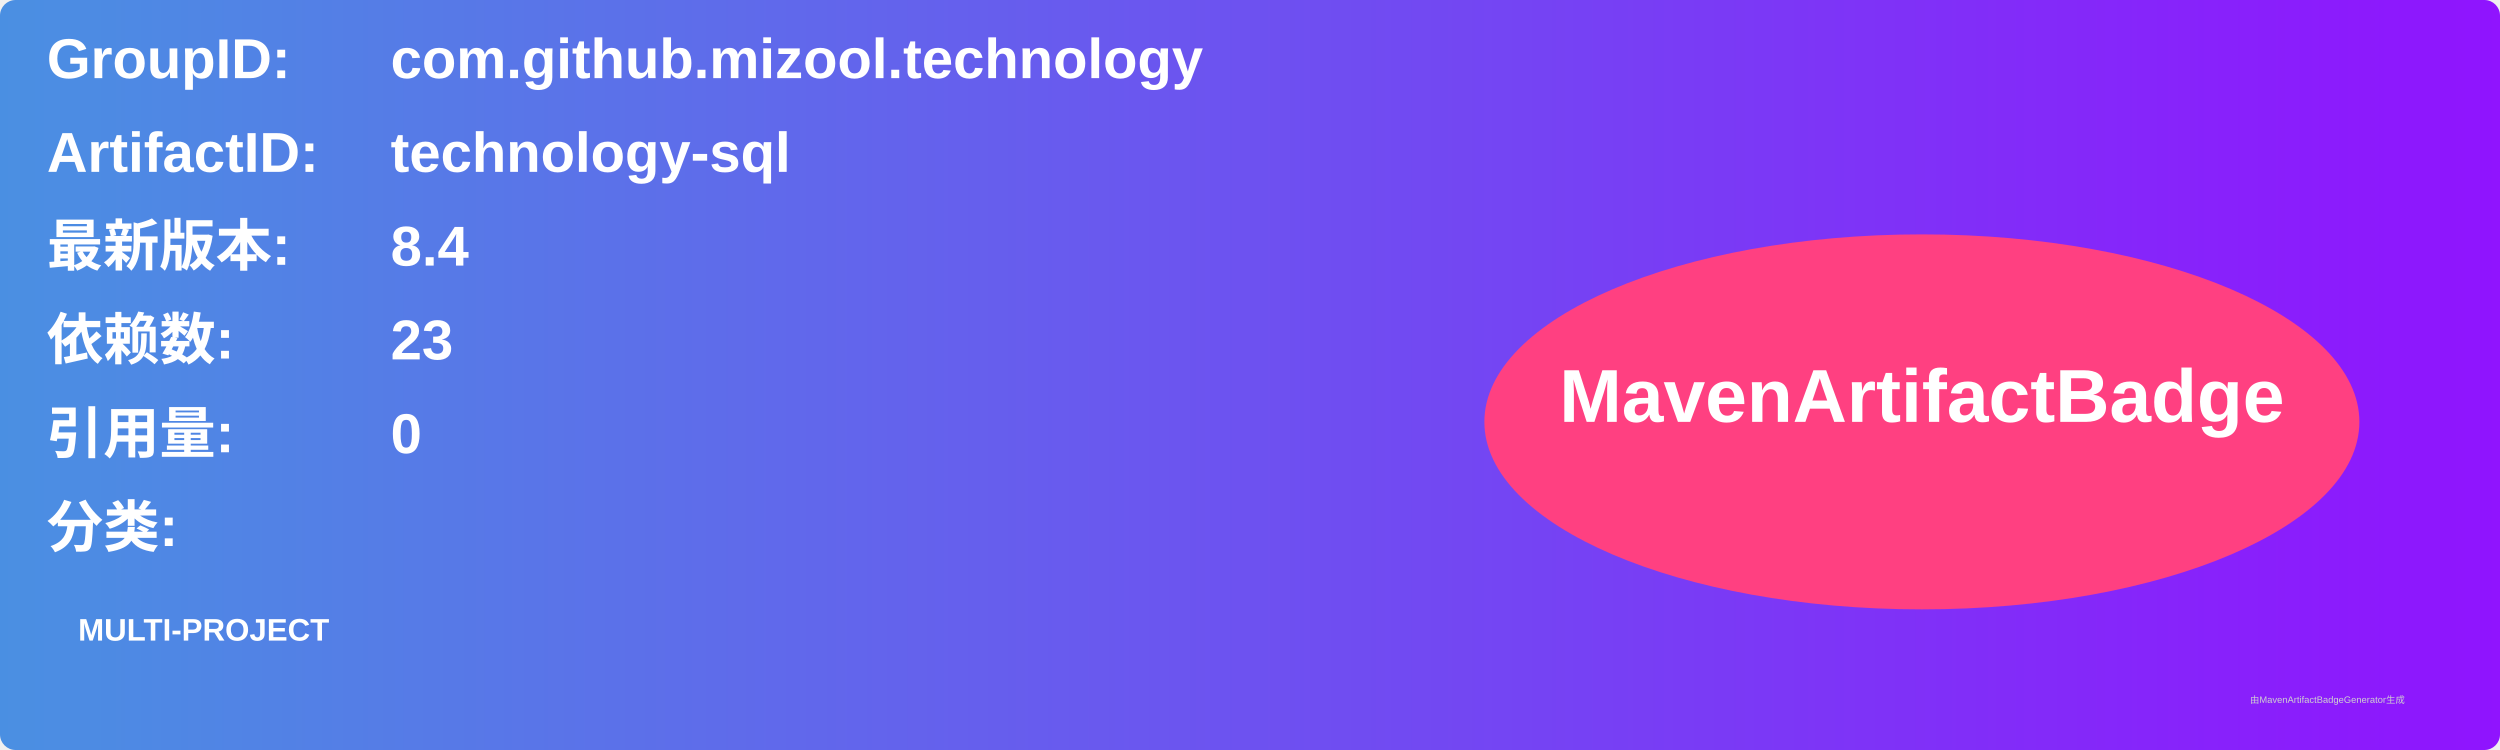
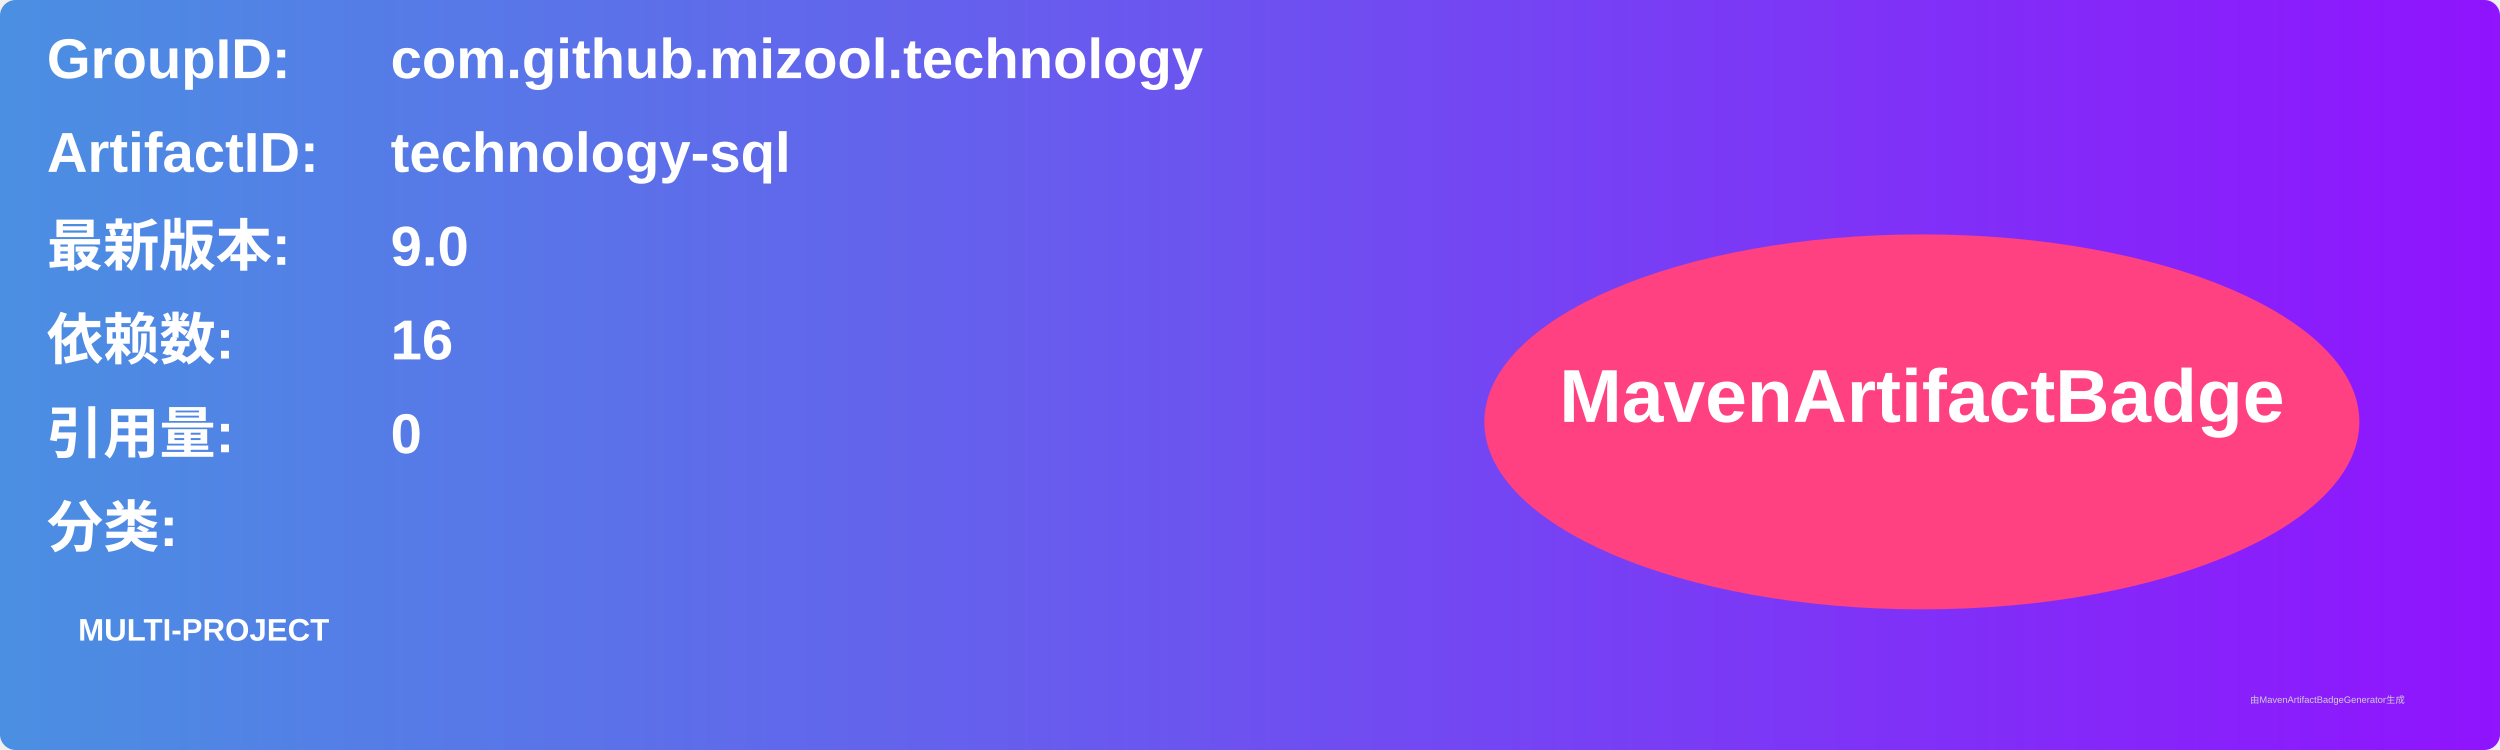
<svg xmlns="http://www.w3.org/2000/svg" width="800" height="240" viewBox="0 0 800 240">
  <linearGradient id="grad" x1="0%" y1="0%" x2="100%" y2="0%">
    <stop offset="0%" stop-color="#4a90e2" />
    <stop offset="100%" stop-color="#9013fe" />
  </linearGradient>
  <rect width="100%" height="100%" rx="5" ry="5" fill="url(#grad)" />
  <g transform="translate(15, 15)">
    <text x="0" y="10" font-family="Arial" font-size="18" fill="white" font-weight="bold" width="260">GroupID:</text>
    <text x="110" y="10" font-family="Arial" font-size="18" fill="white" font-weight="bold" width="460">com.github.mizool.technology</text>
    <text x="0" y="40" font-family="Arial" font-size="18" fill="white" font-weight="bold" width="260">ArtifactID:</text>
    <text x="110" y="40" font-family="Arial" font-size="18" fill="white" font-weight="bold" width="460">technology-sql</text>
    <text x="0" y="70" font-family="Arial" font-size="18" fill="white" font-weight="bold">最新版本:</text>
    <text x="110" y="70" font-family="Arial" font-size="18" fill="white" font-weight="bold">
-       <tspan font-weight="bold">8.4</tspan>
+       <tspan font-weight="bold">9.0</tspan>
    </text>
    <text x="0" y="100" font-family="Arial" font-size="18" fill="white" font-weight="bold">依赖数: </text>
    <text x="110" y="100" font-family="Arial" font-size="18" fill="white">
-       <tspan font-weight="bold">23</tspan>
+       <tspan font-weight="bold">16</tspan>
    </text>
    <text x="0" y="130" font-family="Arial" font-size="18" fill="white" font-weight="bold">引用量: </text>
    <text x="110" y="130" font-family="Arial" font-size="18" fill="white">
      <tspan font-weight="bold">0</tspan>
    </text>
    <text x="0" y="160" font-family="Arial" font-size="18" fill="white" font-weight="bold">分类:</text>
    <text x="10" y="190" font-family="Arial" font-size="10" fill="white">
      <tspan font-weight="bold">MULTI-PROJECT</tspan>
    </text>
    <ellipse cx="600" cy="120" rx="140" ry="60" fill="#ff4081" />
    <text x="600" y="120" text-anchor="middle" font-family="Arial" font-size="24" fill="white" font-weight="bold">MavenArtifactBadge</text>
  </g>
  <text x="720" y="225" font-family="Arial" font-size="3" fill="#d0d0d0">由MavenArtifactBadgeGenerator生成</text>
</svg>
